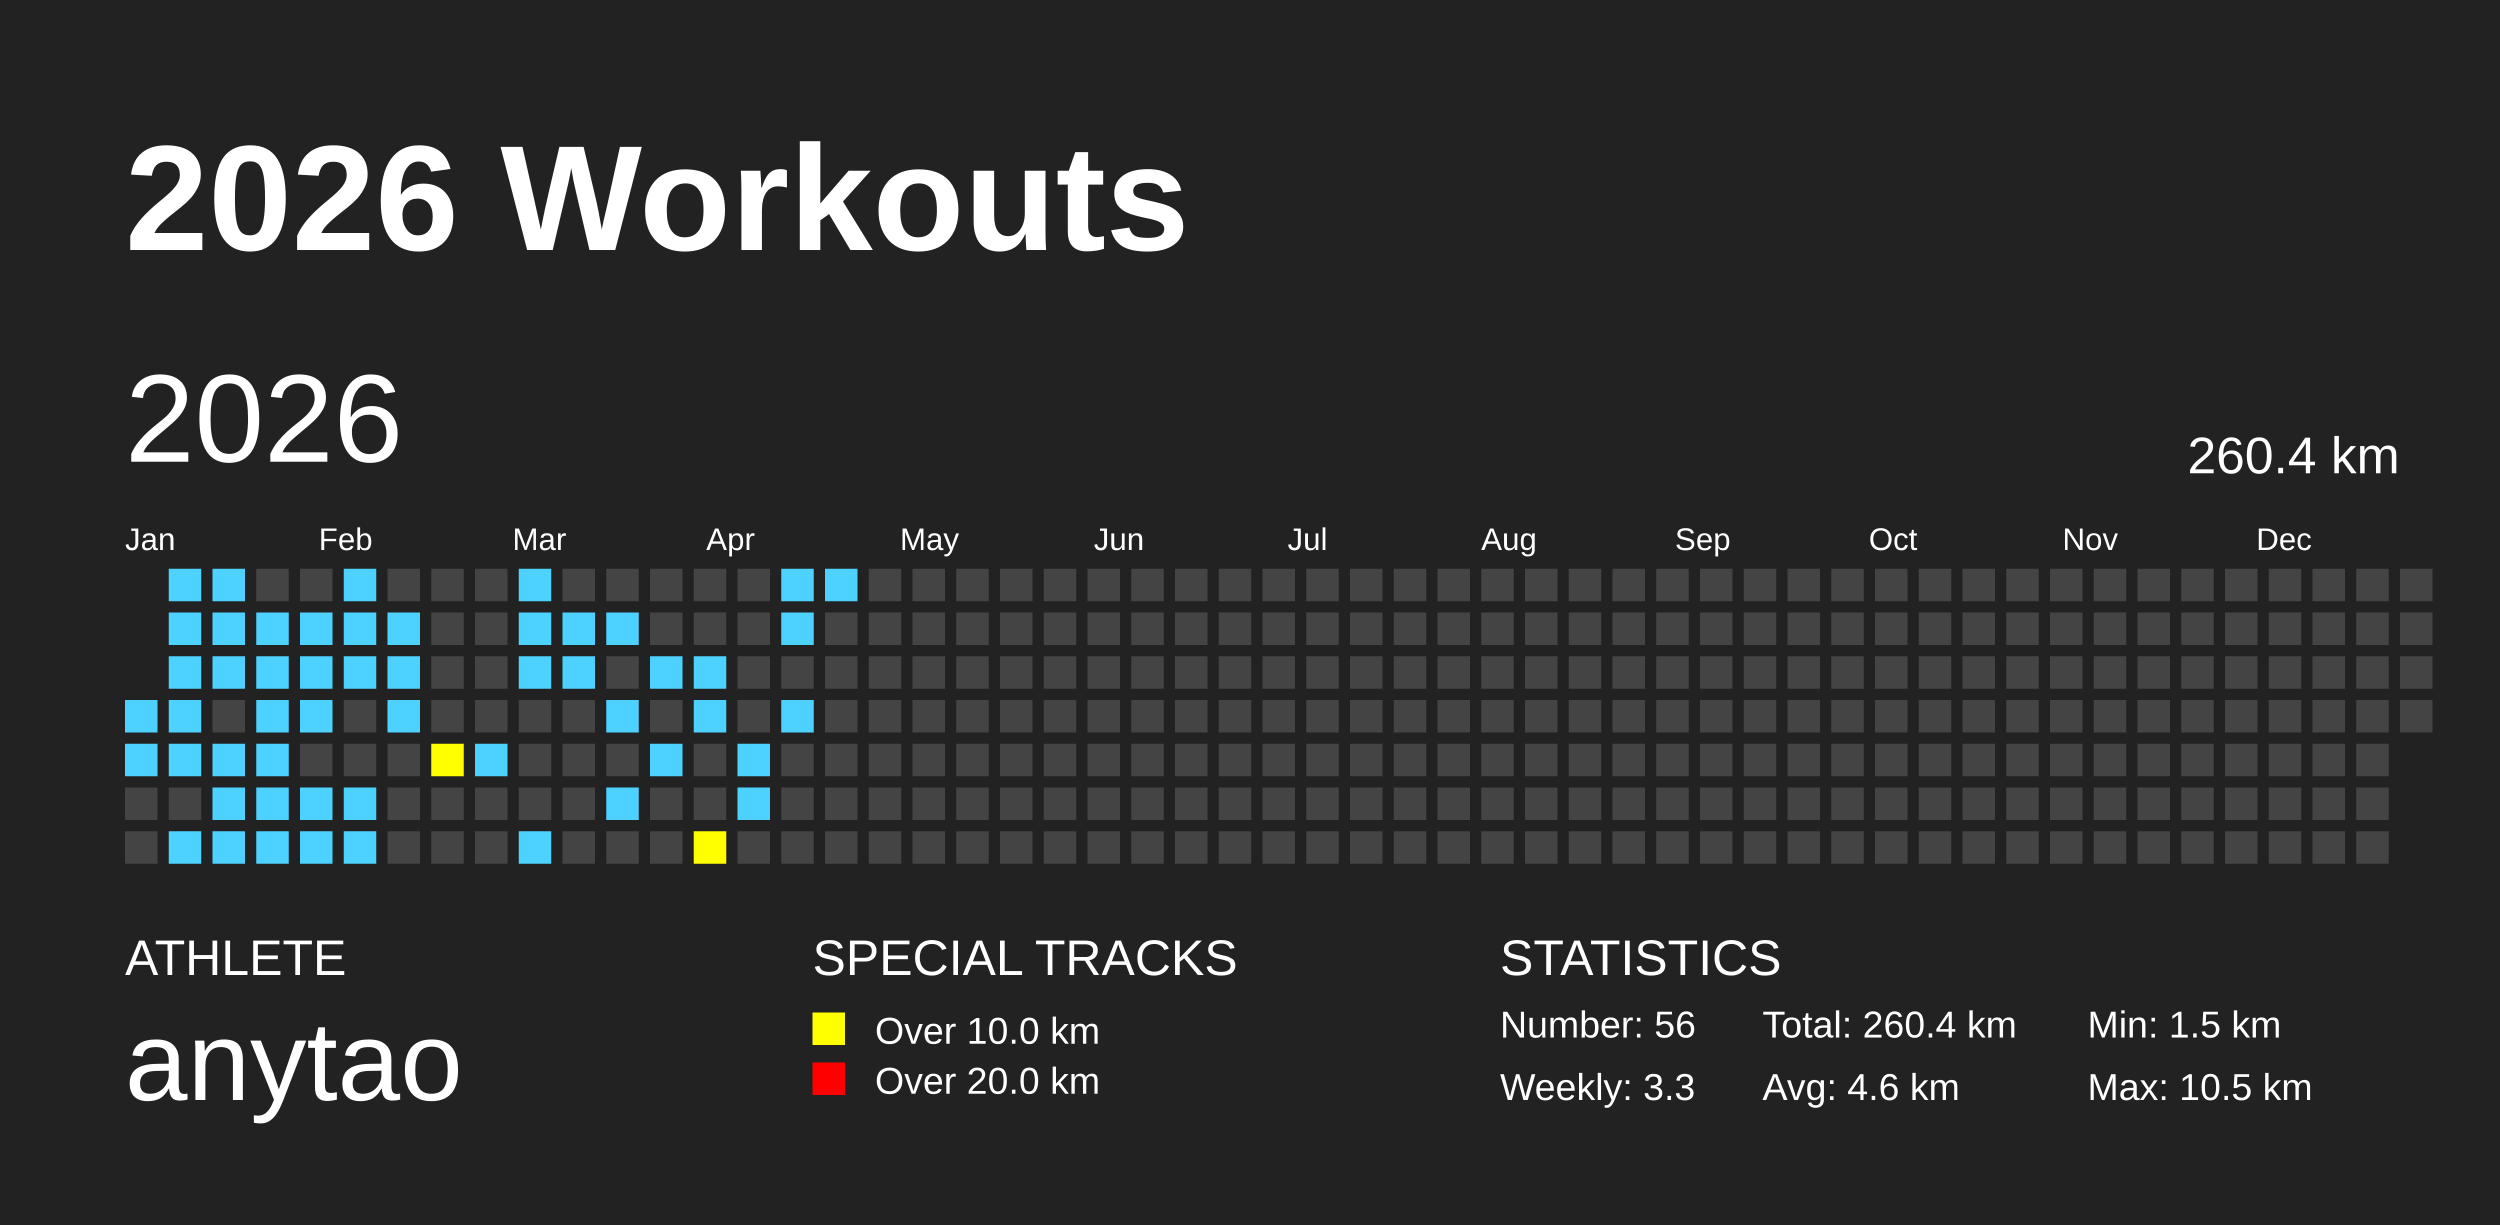
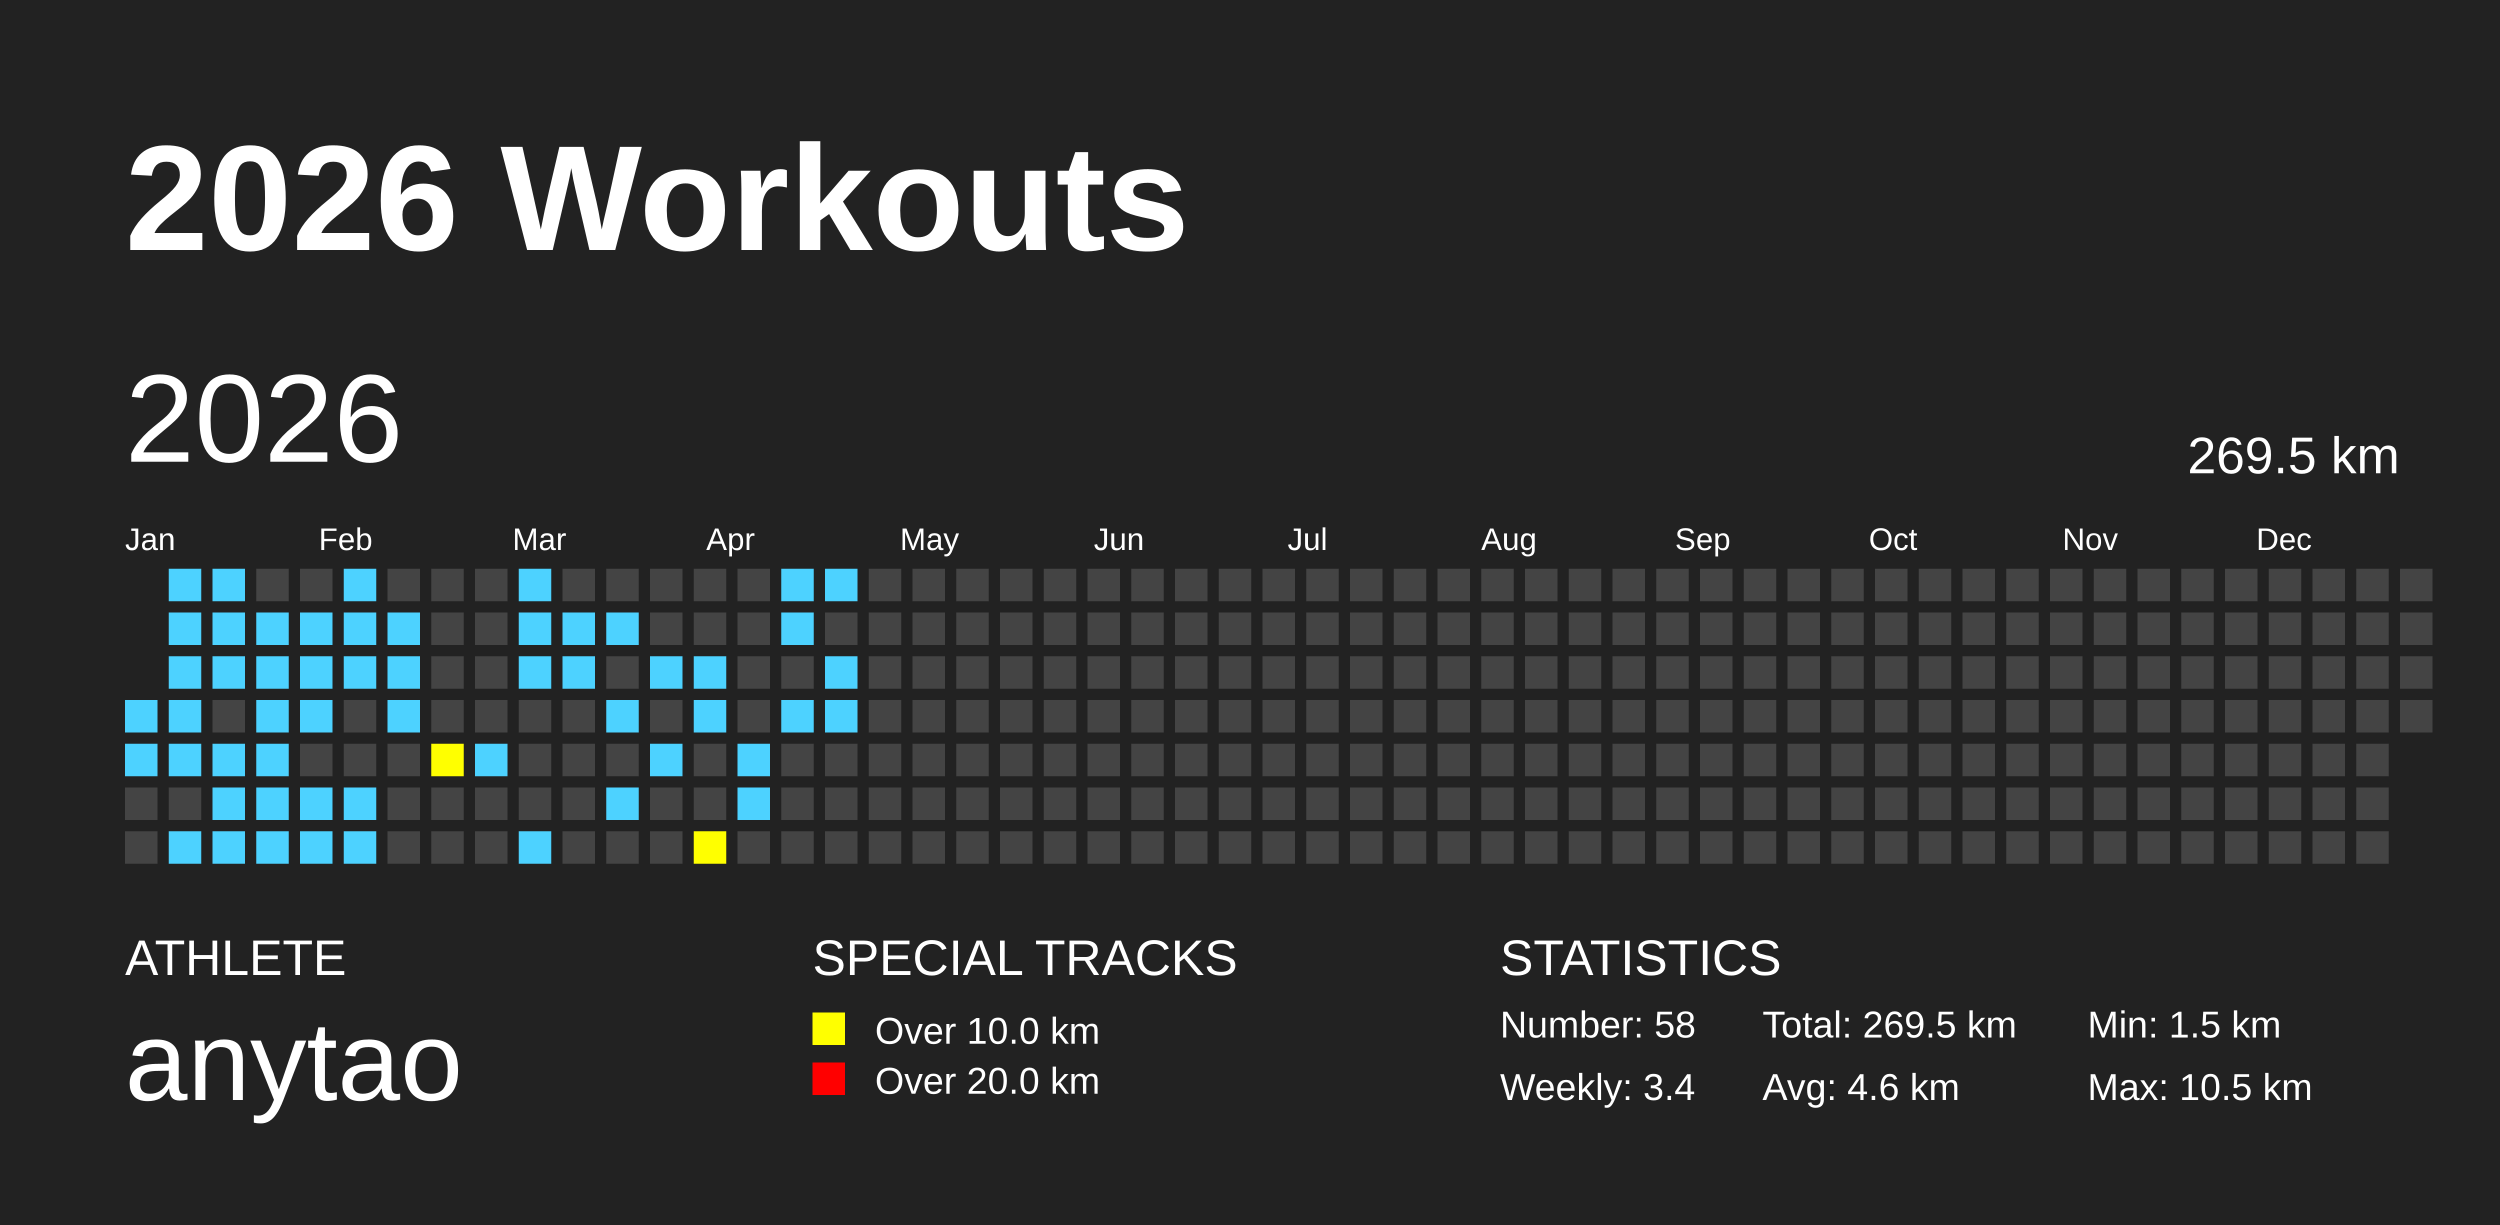
<svg xmlns="http://www.w3.org/2000/svg" baseProfile="full" height="98mm" version="1.1" viewBox="0,0,200,98" width="200mm">
  <defs />
  <rect fill="#222222" height="98" width="200" x="0" y="0" />
  <text fill="#FFFFFF" style="font-size:12px; font-family:Arial; font-weight:bold;" x="10" y="20">2026 Workouts</text>
  <text fill="#FFFFFF" style="font-size:4px; font-family:Arial" x="10" y="78">ATHLETE</text>
  <text fill="#FFFFFF" style="font-size:9px; font-family:Arial" x="10" y="88">anytao</text>
  <text fill="#FFFFFF" style="font-size:4px; font-family:Arial" x="65" y="78">SPECIAL TRACKS</text>
  <rect fill="yellow" height="2.6" width="2.6" x="65" y="81" />
  <text fill="#FFFFFF" style="font-size:3px; font-family:Arial" x="70" y="83.5">Over 10.0 km</text>
  <rect fill="red" height="2.6" width="2.6" x="65" y="85" />
  <text fill="#FFFFFF" style="font-size:3px; font-family:Arial" x="70" y="87.5">Over 20.0 km</text>
  <text fill="#FFFFFF" style="font-size:4px; font-family:Arial" x="120" y="78">STATISTICS</text>
-   <text fill="#FFFFFF" style="font-size:3px; font-family:Arial" x="120" y="83">Number: 56</text>
-   <text fill="#FFFFFF" style="font-size:3px; font-family:Arial" x="120" y="88">Weekly: 3.3</text>
-   <text fill="#FFFFFF" style="font-size:3px; font-family:Arial" x="141" y="83">Total: 260.4 km</text>
+   <text fill="#FFFFFF" style="font-size:3px; font-family:Arial" x="120" y="83">Number: 58</text>
+   <text fill="#FFFFFF" style="font-size:3px; font-family:Arial" x="120" y="88">Weekly: 3.4</text>
+   <text fill="#FFFFFF" style="font-size:3px; font-family:Arial" x="141" y="83">Total: 269.5 km</text>
  <text fill="#FFFFFF" style="font-size:3px; font-family:Arial" x="141" y="88">Avg: 4.6 km</text>
  <text fill="#FFFFFF" style="font-size:3px; font-family:Arial" x="167" y="83">Min: 1.5 km</text>
  <text fill="#FFFFFF" style="font-size:3px; font-family:Arial" x="167" y="88">Max: 10.5 km</text>
  <text dominant-baseline="hanging" fill="#FFFFFF" style="font-size:10.0px; font-family:Arial;" x="10" y="30">2026</text>
-   <text dominant-baseline="hanging" fill="#FFFFFF" style="font-size:4.125px; font-family:Arial;" x="175" y="35">260.4 km</text>
+   <text dominant-baseline="hanging" fill="#FFFFFF" style="font-size:4.125px; font-family:Arial;" x="175" y="35">269.5 km</text>
  <text fill="#FFFFFF" style="font-size:2.5px; font-family:Arial" x="10.0" y="44">Jan</text>
  <text fill="#FFFFFF" style="font-size:2.5px; font-family:Arial" x="25.5" y="44">Feb</text>
  <text fill="#FFFFFF" style="font-size:2.5px; font-family:Arial" x="41.0" y="44">Mar</text>
  <text fill="#FFFFFF" style="font-size:2.5px; font-family:Arial" x="56.5" y="44">Apr</text>
  <text fill="#FFFFFF" style="font-size:2.5px; font-family:Arial" x="72.0" y="44">May</text>
  <text fill="#FFFFFF" style="font-size:2.5px; font-family:Arial" x="87.5" y="44">Jun</text>
  <text fill="#FFFFFF" style="font-size:2.5px; font-family:Arial" x="103.0" y="44">Jul</text>
  <text fill="#FFFFFF" style="font-size:2.5px; font-family:Arial" x="118.5" y="44">Aug</text>
  <text fill="#FFFFFF" style="font-size:2.5px; font-family:Arial" x="134.0" y="44">Sep</text>
  <text fill="#FFFFFF" style="font-size:2.5px; font-family:Arial" x="149.5" y="44">Oct</text>
  <text fill="#FFFFFF" style="font-size:2.5px; font-family:Arial" x="165.0" y="44">Nov</text>
  <text fill="#FFFFFF" style="font-size:2.5px; font-family:Arial" x="180.5" y="44">Dec</text>
  <rect fill="#4DD2FF" height="2.6" width="2.6" x="10.0" y="56.0" />
  <rect fill="#4DD2FF" height="2.6" width="2.6" x="10.0" y="59.5" />
  <rect fill="#444444" height="2.6" width="2.6" x="10.0" y="63.0" />
  <rect fill="#444444" height="2.6" width="2.6" x="10.0" y="66.5" />
  <rect fill="#4DD2FF" height="2.6" width="2.6" x="13.5" y="45.5" />
  <rect fill="#4DD2FF" height="2.6" width="2.6" x="13.5" y="49.0" />
  <rect fill="#4DD2FF" height="2.6" width="2.6" x="13.5" y="52.5" />
  <rect fill="#4DD2FF" height="2.6" width="2.6" x="13.5" y="56.0" />
  <rect fill="#4DD2FF" height="2.6" width="2.6" x="13.5" y="59.5" />
  <rect fill="#444444" height="2.6" width="2.6" x="13.5" y="63.0" />
  <rect fill="#4DD2FF" height="2.6" width="2.6" x="13.5" y="66.5" />
  <rect fill="#4DD2FF" height="2.6" width="2.6" x="17.0" y="45.5" />
  <rect fill="#4DD2FF" height="2.6" width="2.6" x="17.0" y="49.0" />
  <rect fill="#4DD2FF" height="2.6" width="2.6" x="17.0" y="52.5" />
  <rect fill="#444444" height="2.6" width="2.6" x="17.0" y="56.0" />
  <rect fill="#4DD2FF" height="2.6" width="2.6" x="17.0" y="59.5" />
  <rect fill="#4DD2FF" height="2.6" width="2.6" x="17.0" y="63.0" />
  <rect fill="#4DD2FF" height="2.6" width="2.6" x="17.0" y="66.5" />
  <rect fill="#444444" height="2.6" width="2.6" x="20.5" y="45.5" />
  <rect fill="#4DD2FF" height="2.6" width="2.6" x="20.5" y="49.0" />
  <rect fill="#4DD2FF" height="2.6" width="2.6" x="20.5" y="52.5" />
  <rect fill="#4DD2FF" height="2.6" width="2.6" x="20.5" y="56.0" />
  <rect fill="#4DD2FF" height="2.6" width="2.6" x="20.5" y="59.5" />
  <rect fill="#4DD2FF" height="2.6" width="2.6" x="20.5" y="63.0" />
  <rect fill="#4DD2FF" height="2.6" width="2.6" x="20.5" y="66.5" />
  <rect fill="#444444" height="2.6" width="2.6" x="24.0" y="45.5" />
  <rect fill="#4DD2FF" height="2.6" width="2.6" x="24.0" y="49.0" />
  <rect fill="#4DD2FF" height="2.6" width="2.6" x="24.0" y="52.5" />
  <rect fill="#4DD2FF" height="2.6" width="2.6" x="24.0" y="56.0" />
  <rect fill="#444444" height="2.6" width="2.6" x="24.0" y="59.5" />
  <rect fill="#4DD2FF" height="2.6" width="2.6" x="24.0" y="63.0" />
  <rect fill="#4DD2FF" height="2.6" width="2.6" x="24.0" y="66.5" />
  <rect fill="#4DD2FF" height="2.6" width="2.6" x="27.5" y="45.5" />
  <rect fill="#4DD2FF" height="2.6" width="2.6" x="27.5" y="49.0" />
  <rect fill="#4DD2FF" height="2.6" width="2.6" x="27.5" y="52.5" />
  <rect fill="#444444" height="2.6" width="2.6" x="27.5" y="56.0" />
  <rect fill="#444444" height="2.6" width="2.6" x="27.5" y="59.5" />
  <rect fill="#4DD2FF" height="2.6" width="2.6" x="27.5" y="63.0" />
  <rect fill="#4DD2FF" height="2.6" width="2.6" x="27.5" y="66.5" />
  <rect fill="#444444" height="2.6" width="2.6" x="31.0" y="45.5" />
  <rect fill="#4DD2FF" height="2.6" width="2.6" x="31.0" y="49.0" />
  <rect fill="#4DD2FF" height="2.6" width="2.6" x="31.0" y="52.5" />
  <rect fill="#4DD2FF" height="2.6" width="2.6" x="31.0" y="56.0" />
  <rect fill="#444444" height="2.6" width="2.6" x="31.0" y="59.5" />
  <rect fill="#444444" height="2.6" width="2.6" x="31.0" y="63.0" />
  <rect fill="#444444" height="2.6" width="2.6" x="31.0" y="66.5" />
  <rect fill="#444444" height="2.6" width="2.6" x="34.5" y="45.5" />
  <rect fill="#444444" height="2.6" width="2.6" x="34.5" y="49.0" />
  <rect fill="#444444" height="2.6" width="2.6" x="34.5" y="52.5" />
  <rect fill="#444444" height="2.6" width="2.6" x="34.5" y="56.0" />
  <rect fill="yellow" height="2.6" width="2.6" x="34.5" y="59.5" />
  <rect fill="#444444" height="2.6" width="2.6" x="34.5" y="63.0" />
  <rect fill="#444444" height="2.6" width="2.6" x="34.5" y="66.5" />
  <rect fill="#444444" height="2.6" width="2.6" x="38.0" y="45.5" />
  <rect fill="#444444" height="2.6" width="2.6" x="38.0" y="49.0" />
  <rect fill="#444444" height="2.6" width="2.6" x="38.0" y="52.5" />
  <rect fill="#444444" height="2.6" width="2.6" x="38.0" y="56.0" />
  <rect fill="#4DD2FF" height="2.6" width="2.6" x="38.0" y="59.5" />
  <rect fill="#444444" height="2.6" width="2.6" x="38.0" y="63.0" />
  <rect fill="#444444" height="2.6" width="2.6" x="38.0" y="66.5" />
  <rect fill="#4DD2FF" height="2.6" width="2.6" x="41.5" y="45.5" />
  <rect fill="#4DD2FF" height="2.6" width="2.6" x="41.5" y="49.0" />
  <rect fill="#4DD2FF" height="2.6" width="2.6" x="41.5" y="52.5" />
  <rect fill="#444444" height="2.6" width="2.6" x="41.5" y="56.0" />
  <rect fill="#444444" height="2.6" width="2.6" x="41.5" y="59.5" />
  <rect fill="#444444" height="2.6" width="2.6" x="41.5" y="63.0" />
  <rect fill="#4DD2FF" height="2.6" width="2.6" x="41.5" y="66.5" />
  <rect fill="#444444" height="2.6" width="2.6" x="45.0" y="45.5" />
  <rect fill="#4DD2FF" height="2.6" width="2.6" x="45.0" y="49.0" />
  <rect fill="#4DD2FF" height="2.6" width="2.6" x="45.0" y="52.5" />
  <rect fill="#444444" height="2.6" width="2.6" x="45.0" y="56.0" />
  <rect fill="#444444" height="2.6" width="2.6" x="45.0" y="59.5" />
  <rect fill="#444444" height="2.6" width="2.6" x="45.0" y="63.0" />
  <rect fill="#444444" height="2.6" width="2.6" x="45.0" y="66.5" />
  <rect fill="#444444" height="2.6" width="2.6" x="48.5" y="45.5" />
  <rect fill="#4DD2FF" height="2.6" width="2.6" x="48.5" y="49.0" />
  <rect fill="#444444" height="2.6" width="2.6" x="48.5" y="52.5" />
  <rect fill="#4DD2FF" height="2.6" width="2.6" x="48.5" y="56.0" />
  <rect fill="#444444" height="2.6" width="2.6" x="48.5" y="59.5" />
  <rect fill="#4DD2FF" height="2.6" width="2.6" x="48.5" y="63.0" />
  <rect fill="#444444" height="2.6" width="2.6" x="48.5" y="66.5" />
  <rect fill="#444444" height="2.6" width="2.6" x="52.0" y="45.5" />
  <rect fill="#444444" height="2.6" width="2.6" x="52.0" y="49.0" />
  <rect fill="#4DD2FF" height="2.6" width="2.6" x="52.0" y="52.5" />
  <rect fill="#444444" height="2.6" width="2.6" x="52.0" y="56.0" />
  <rect fill="#4DD2FF" height="2.6" width="2.6" x="52.0" y="59.5" />
  <rect fill="#444444" height="2.6" width="2.6" x="52.0" y="63.0" />
  <rect fill="#444444" height="2.6" width="2.6" x="52.0" y="66.5" />
  <rect fill="#444444" height="2.6" width="2.6" x="55.5" y="45.5" />
  <rect fill="#444444" height="2.6" width="2.6" x="55.5" y="49.0" />
  <rect fill="#4DD2FF" height="2.6" width="2.6" x="55.5" y="52.5" />
  <rect fill="#4DD2FF" height="2.6" width="2.6" x="55.5" y="56.0" />
  <rect fill="#444444" height="2.6" width="2.6" x="55.5" y="59.5" />
  <rect fill="#444444" height="2.6" width="2.6" x="55.5" y="63.0" />
  <rect fill="yellow" height="2.6" width="2.6" x="55.5" y="66.5" />
  <rect fill="#444444" height="2.6" width="2.6" x="59.0" y="45.5" />
  <rect fill="#444444" height="2.6" width="2.6" x="59.0" y="49.0" />
  <rect fill="#444444" height="2.6" width="2.6" x="59.0" y="52.5" />
  <rect fill="#444444" height="2.6" width="2.6" x="59.0" y="56.0" />
  <rect fill="#4DD2FF" height="2.6" width="2.6" x="59.0" y="59.5" />
  <rect fill="#4DD2FF" height="2.6" width="2.6" x="59.0" y="63.0" />
  <rect fill="#444444" height="2.6" width="2.6" x="59.0" y="66.5" />
  <rect fill="#4DD2FF" height="2.6" width="2.6" x="62.5" y="45.5" />
  <rect fill="#4DD2FF" height="2.6" width="2.6" x="62.5" y="49.0" />
  <rect fill="#444444" height="2.6" width="2.6" x="62.5" y="52.5" />
  <rect fill="#4DD2FF" height="2.6" width="2.6" x="62.5" y="56.0" />
  <rect fill="#444444" height="2.6" width="2.6" x="62.5" y="59.5" />
  <rect fill="#444444" height="2.6" width="2.6" x="62.5" y="63.0" />
  <rect fill="#444444" height="2.6" width="2.6" x="62.5" y="66.5" />
  <rect fill="#4DD2FF" height="2.6" width="2.6" x="66.0" y="45.5" />
  <rect fill="#444444" height="2.6" width="2.6" x="66.0" y="49.0" />
-   <rect fill="#444444" height="2.6" width="2.6" x="66.0" y="52.5" />
-   <rect fill="#444444" height="2.6" width="2.6" x="66.0" y="56.0" />
+   <rect fill="#4DD2FF" height="2.6" width="2.6" x="66.0" y="52.5" />
+   <rect fill="#4DD2FF" height="2.6" width="2.6" x="66.0" y="56.0" />
  <rect fill="#444444" height="2.6" width="2.6" x="66.0" y="59.5" />
  <rect fill="#444444" height="2.6" width="2.6" x="66.0" y="63.0" />
  <rect fill="#444444" height="2.6" width="2.6" x="66.0" y="66.5" />
  <rect fill="#444444" height="2.6" width="2.6" x="69.5" y="45.5" />
  <rect fill="#444444" height="2.6" width="2.6" x="69.5" y="49.0" />
  <rect fill="#444444" height="2.6" width="2.6" x="69.5" y="52.5" />
  <rect fill="#444444" height="2.6" width="2.6" x="69.5" y="56.0" />
  <rect fill="#444444" height="2.6" width="2.6" x="69.5" y="59.5" />
  <rect fill="#444444" height="2.6" width="2.6" x="69.5" y="63.0" />
  <rect fill="#444444" height="2.6" width="2.6" x="69.5" y="66.5" />
  <rect fill="#444444" height="2.6" width="2.6" x="73.0" y="45.5" />
  <rect fill="#444444" height="2.6" width="2.6" x="73.0" y="49.0" />
  <rect fill="#444444" height="2.6" width="2.6" x="73.0" y="52.5" />
  <rect fill="#444444" height="2.6" width="2.6" x="73.0" y="56.0" />
  <rect fill="#444444" height="2.6" width="2.6" x="73.0" y="59.5" />
  <rect fill="#444444" height="2.6" width="2.6" x="73.0" y="63.0" />
  <rect fill="#444444" height="2.6" width="2.6" x="73.0" y="66.5" />
  <rect fill="#444444" height="2.6" width="2.6" x="76.5" y="45.5" />
  <rect fill="#444444" height="2.6" width="2.6" x="76.5" y="49.0" />
  <rect fill="#444444" height="2.6" width="2.6" x="76.5" y="52.5" />
  <rect fill="#444444" height="2.6" width="2.6" x="76.5" y="56.0" />
  <rect fill="#444444" height="2.6" width="2.6" x="76.5" y="59.5" />
  <rect fill="#444444" height="2.6" width="2.6" x="76.5" y="63.0" />
  <rect fill="#444444" height="2.6" width="2.6" x="76.5" y="66.5" />
  <rect fill="#444444" height="2.6" width="2.6" x="80.0" y="45.5" />
  <rect fill="#444444" height="2.6" width="2.6" x="80.0" y="49.0" />
  <rect fill="#444444" height="2.6" width="2.6" x="80.0" y="52.5" />
  <rect fill="#444444" height="2.6" width="2.6" x="80.0" y="56.0" />
  <rect fill="#444444" height="2.6" width="2.6" x="80.0" y="59.5" />
  <rect fill="#444444" height="2.6" width="2.6" x="80.0" y="63.0" />
  <rect fill="#444444" height="2.6" width="2.6" x="80.0" y="66.5" />
  <rect fill="#444444" height="2.6" width="2.6" x="83.5" y="45.5" />
  <rect fill="#444444" height="2.6" width="2.6" x="83.5" y="49.0" />
  <rect fill="#444444" height="2.6" width="2.6" x="83.5" y="52.5" />
  <rect fill="#444444" height="2.6" width="2.6" x="83.5" y="56.0" />
  <rect fill="#444444" height="2.6" width="2.6" x="83.5" y="59.5" />
  <rect fill="#444444" height="2.6" width="2.6" x="83.5" y="63.0" />
  <rect fill="#444444" height="2.6" width="2.6" x="83.5" y="66.5" />
  <rect fill="#444444" height="2.6" width="2.6" x="87.0" y="45.5" />
  <rect fill="#444444" height="2.6" width="2.6" x="87.0" y="49.0" />
  <rect fill="#444444" height="2.6" width="2.6" x="87.0" y="52.5" />
  <rect fill="#444444" height="2.6" width="2.6" x="87.0" y="56.0" />
  <rect fill="#444444" height="2.6" width="2.6" x="87.0" y="59.5" />
  <rect fill="#444444" height="2.6" width="2.6" x="87.0" y="63.0" />
  <rect fill="#444444" height="2.6" width="2.6" x="87.0" y="66.5" />
  <rect fill="#444444" height="2.6" width="2.6" x="90.5" y="45.5" />
  <rect fill="#444444" height="2.6" width="2.6" x="90.5" y="49.0" />
  <rect fill="#444444" height="2.6" width="2.6" x="90.5" y="52.5" />
  <rect fill="#444444" height="2.6" width="2.6" x="90.5" y="56.0" />
  <rect fill="#444444" height="2.6" width="2.6" x="90.5" y="59.5" />
  <rect fill="#444444" height="2.6" width="2.6" x="90.5" y="63.0" />
  <rect fill="#444444" height="2.6" width="2.6" x="90.5" y="66.5" />
  <rect fill="#444444" height="2.6" width="2.6" x="94.0" y="45.5" />
  <rect fill="#444444" height="2.6" width="2.6" x="94.0" y="49.0" />
  <rect fill="#444444" height="2.6" width="2.6" x="94.0" y="52.5" />
  <rect fill="#444444" height="2.6" width="2.6" x="94.0" y="56.0" />
  <rect fill="#444444" height="2.6" width="2.6" x="94.0" y="59.5" />
  <rect fill="#444444" height="2.6" width="2.6" x="94.0" y="63.0" />
  <rect fill="#444444" height="2.6" width="2.6" x="94.0" y="66.5" />
  <rect fill="#444444" height="2.6" width="2.6" x="97.5" y="45.5" />
  <rect fill="#444444" height="2.6" width="2.6" x="97.5" y="49.0" />
  <rect fill="#444444" height="2.6" width="2.6" x="97.5" y="52.5" />
  <rect fill="#444444" height="2.6" width="2.6" x="97.5" y="56.0" />
  <rect fill="#444444" height="2.6" width="2.6" x="97.5" y="59.5" />
  <rect fill="#444444" height="2.6" width="2.6" x="97.5" y="63.0" />
  <rect fill="#444444" height="2.6" width="2.6" x="97.5" y="66.5" />
  <rect fill="#444444" height="2.6" width="2.6" x="101.0" y="45.5" />
  <rect fill="#444444" height="2.6" width="2.6" x="101.0" y="49.0" />
  <rect fill="#444444" height="2.6" width="2.6" x="101.0" y="52.5" />
  <rect fill="#444444" height="2.6" width="2.6" x="101.0" y="56.0" />
  <rect fill="#444444" height="2.6" width="2.6" x="101.0" y="59.5" />
  <rect fill="#444444" height="2.6" width="2.6" x="101.0" y="63.0" />
  <rect fill="#444444" height="2.6" width="2.6" x="101.0" y="66.5" />
  <rect fill="#444444" height="2.6" width="2.6" x="104.5" y="45.5" />
  <rect fill="#444444" height="2.6" width="2.6" x="104.5" y="49.0" />
  <rect fill="#444444" height="2.6" width="2.6" x="104.5" y="52.5" />
  <rect fill="#444444" height="2.6" width="2.6" x="104.5" y="56.0" />
  <rect fill="#444444" height="2.6" width="2.6" x="104.5" y="59.5" />
  <rect fill="#444444" height="2.6" width="2.6" x="104.5" y="63.0" />
  <rect fill="#444444" height="2.6" width="2.6" x="104.5" y="66.5" />
  <rect fill="#444444" height="2.6" width="2.6" x="108.0" y="45.5" />
  <rect fill="#444444" height="2.6" width="2.6" x="108.0" y="49.0" />
  <rect fill="#444444" height="2.6" width="2.6" x="108.0" y="52.5" />
  <rect fill="#444444" height="2.6" width="2.6" x="108.0" y="56.0" />
  <rect fill="#444444" height="2.6" width="2.6" x="108.0" y="59.5" />
  <rect fill="#444444" height="2.6" width="2.6" x="108.0" y="63.0" />
  <rect fill="#444444" height="2.6" width="2.6" x="108.0" y="66.5" />
  <rect fill="#444444" height="2.6" width="2.6" x="111.5" y="45.5" />
  <rect fill="#444444" height="2.6" width="2.6" x="111.5" y="49.0" />
  <rect fill="#444444" height="2.6" width="2.6" x="111.5" y="52.5" />
  <rect fill="#444444" height="2.6" width="2.6" x="111.5" y="56.0" />
  <rect fill="#444444" height="2.6" width="2.6" x="111.5" y="59.5" />
  <rect fill="#444444" height="2.6" width="2.6" x="111.5" y="63.0" />
  <rect fill="#444444" height="2.6" width="2.6" x="111.5" y="66.5" />
  <rect fill="#444444" height="2.6" width="2.6" x="115.0" y="45.5" />
  <rect fill="#444444" height="2.6" width="2.6" x="115.0" y="49.0" />
  <rect fill="#444444" height="2.6" width="2.6" x="115.0" y="52.5" />
  <rect fill="#444444" height="2.6" width="2.6" x="115.0" y="56.0" />
  <rect fill="#444444" height="2.6" width="2.6" x="115.0" y="59.5" />
  <rect fill="#444444" height="2.6" width="2.6" x="115.0" y="63.0" />
  <rect fill="#444444" height="2.6" width="2.6" x="115.0" y="66.5" />
  <rect fill="#444444" height="2.6" width="2.6" x="118.5" y="45.5" />
  <rect fill="#444444" height="2.6" width="2.6" x="118.5" y="49.0" />
  <rect fill="#444444" height="2.6" width="2.6" x="118.5" y="52.5" />
  <rect fill="#444444" height="2.6" width="2.6" x="118.5" y="56.0" />
  <rect fill="#444444" height="2.6" width="2.6" x="118.5" y="59.5" />
  <rect fill="#444444" height="2.6" width="2.6" x="118.5" y="63.0" />
  <rect fill="#444444" height="2.6" width="2.6" x="118.5" y="66.5" />
  <rect fill="#444444" height="2.6" width="2.6" x="122.0" y="45.5" />
  <rect fill="#444444" height="2.6" width="2.6" x="122.0" y="49.0" />
  <rect fill="#444444" height="2.6" width="2.6" x="122.0" y="52.5" />
  <rect fill="#444444" height="2.6" width="2.6" x="122.0" y="56.0" />
  <rect fill="#444444" height="2.6" width="2.6" x="122.0" y="59.5" />
  <rect fill="#444444" height="2.6" width="2.6" x="122.0" y="63.0" />
  <rect fill="#444444" height="2.6" width="2.6" x="122.0" y="66.5" />
  <rect fill="#444444" height="2.6" width="2.6" x="125.5" y="45.5" />
  <rect fill="#444444" height="2.6" width="2.6" x="125.5" y="49.0" />
  <rect fill="#444444" height="2.6" width="2.6" x="125.5" y="52.5" />
  <rect fill="#444444" height="2.6" width="2.6" x="125.5" y="56.0" />
  <rect fill="#444444" height="2.6" width="2.6" x="125.5" y="59.5" />
  <rect fill="#444444" height="2.6" width="2.6" x="125.5" y="63.0" />
  <rect fill="#444444" height="2.6" width="2.6" x="125.5" y="66.5" />
  <rect fill="#444444" height="2.6" width="2.6" x="129.0" y="45.5" />
  <rect fill="#444444" height="2.6" width="2.6" x="129.0" y="49.0" />
  <rect fill="#444444" height="2.6" width="2.6" x="129.0" y="52.5" />
  <rect fill="#444444" height="2.6" width="2.6" x="129.0" y="56.0" />
  <rect fill="#444444" height="2.6" width="2.6" x="129.0" y="59.5" />
  <rect fill="#444444" height="2.6" width="2.6" x="129.0" y="63.0" />
  <rect fill="#444444" height="2.6" width="2.6" x="129.0" y="66.5" />
  <rect fill="#444444" height="2.6" width="2.6" x="132.5" y="45.5" />
  <rect fill="#444444" height="2.6" width="2.6" x="132.5" y="49.0" />
  <rect fill="#444444" height="2.6" width="2.6" x="132.5" y="52.5" />
  <rect fill="#444444" height="2.6" width="2.6" x="132.5" y="56.0" />
  <rect fill="#444444" height="2.6" width="2.6" x="132.5" y="59.5" />
  <rect fill="#444444" height="2.6" width="2.6" x="132.5" y="63.0" />
  <rect fill="#444444" height="2.6" width="2.6" x="132.5" y="66.5" />
  <rect fill="#444444" height="2.6" width="2.6" x="136.0" y="45.5" />
  <rect fill="#444444" height="2.6" width="2.6" x="136.0" y="49.0" />
  <rect fill="#444444" height="2.6" width="2.6" x="136.0" y="52.5" />
  <rect fill="#444444" height="2.6" width="2.6" x="136.0" y="56.0" />
  <rect fill="#444444" height="2.6" width="2.6" x="136.0" y="59.5" />
  <rect fill="#444444" height="2.6" width="2.6" x="136.0" y="63.0" />
  <rect fill="#444444" height="2.6" width="2.6" x="136.0" y="66.5" />
  <rect fill="#444444" height="2.6" width="2.6" x="139.5" y="45.5" />
  <rect fill="#444444" height="2.6" width="2.6" x="139.5" y="49.0" />
  <rect fill="#444444" height="2.6" width="2.6" x="139.5" y="52.5" />
  <rect fill="#444444" height="2.6" width="2.6" x="139.5" y="56.0" />
  <rect fill="#444444" height="2.6" width="2.6" x="139.5" y="59.5" />
  <rect fill="#444444" height="2.6" width="2.6" x="139.5" y="63.0" />
  <rect fill="#444444" height="2.6" width="2.6" x="139.5" y="66.5" />
  <rect fill="#444444" height="2.6" width="2.6" x="143.0" y="45.5" />
  <rect fill="#444444" height="2.6" width="2.6" x="143.0" y="49.0" />
  <rect fill="#444444" height="2.6" width="2.6" x="143.0" y="52.5" />
  <rect fill="#444444" height="2.6" width="2.6" x="143.0" y="56.0" />
  <rect fill="#444444" height="2.6" width="2.6" x="143.0" y="59.5" />
  <rect fill="#444444" height="2.6" width="2.6" x="143.0" y="63.0" />
  <rect fill="#444444" height="2.6" width="2.6" x="143.0" y="66.5" />
  <rect fill="#444444" height="2.6" width="2.6" x="146.5" y="45.5" />
  <rect fill="#444444" height="2.6" width="2.6" x="146.5" y="49.0" />
  <rect fill="#444444" height="2.6" width="2.6" x="146.5" y="52.5" />
  <rect fill="#444444" height="2.6" width="2.6" x="146.5" y="56.0" />
  <rect fill="#444444" height="2.6" width="2.6" x="146.5" y="59.5" />
  <rect fill="#444444" height="2.6" width="2.6" x="146.5" y="63.0" />
  <rect fill="#444444" height="2.6" width="2.6" x="146.5" y="66.5" />
  <rect fill="#444444" height="2.6" width="2.6" x="150.0" y="45.5" />
  <rect fill="#444444" height="2.6" width="2.6" x="150.0" y="49.0" />
  <rect fill="#444444" height="2.6" width="2.6" x="150.0" y="52.5" />
  <rect fill="#444444" height="2.6" width="2.6" x="150.0" y="56.0" />
  <rect fill="#444444" height="2.6" width="2.6" x="150.0" y="59.5" />
  <rect fill="#444444" height="2.6" width="2.6" x="150.0" y="63.0" />
  <rect fill="#444444" height="2.6" width="2.6" x="150.0" y="66.5" />
  <rect fill="#444444" height="2.6" width="2.6" x="153.5" y="45.5" />
  <rect fill="#444444" height="2.6" width="2.6" x="153.5" y="49.0" />
  <rect fill="#444444" height="2.6" width="2.6" x="153.5" y="52.5" />
  <rect fill="#444444" height="2.6" width="2.6" x="153.5" y="56.0" />
  <rect fill="#444444" height="2.6" width="2.6" x="153.5" y="59.5" />
  <rect fill="#444444" height="2.6" width="2.6" x="153.5" y="63.0" />
  <rect fill="#444444" height="2.6" width="2.6" x="153.5" y="66.5" />
  <rect fill="#444444" height="2.6" width="2.6" x="157.0" y="45.5" />
  <rect fill="#444444" height="2.6" width="2.6" x="157.0" y="49.0" />
  <rect fill="#444444" height="2.6" width="2.6" x="157.0" y="52.5" />
  <rect fill="#444444" height="2.6" width="2.6" x="157.0" y="56.0" />
  <rect fill="#444444" height="2.6" width="2.6" x="157.0" y="59.5" />
  <rect fill="#444444" height="2.6" width="2.6" x="157.0" y="63.0" />
  <rect fill="#444444" height="2.6" width="2.6" x="157.0" y="66.5" />
  <rect fill="#444444" height="2.6" width="2.6" x="160.5" y="45.5" />
  <rect fill="#444444" height="2.6" width="2.6" x="160.5" y="49.0" />
  <rect fill="#444444" height="2.6" width="2.6" x="160.5" y="52.5" />
  <rect fill="#444444" height="2.6" width="2.6" x="160.5" y="56.0" />
  <rect fill="#444444" height="2.6" width="2.6" x="160.5" y="59.5" />
  <rect fill="#444444" height="2.6" width="2.6" x="160.5" y="63.0" />
  <rect fill="#444444" height="2.6" width="2.6" x="160.5" y="66.5" />
  <rect fill="#444444" height="2.6" width="2.6" x="164.0" y="45.5" />
  <rect fill="#444444" height="2.6" width="2.6" x="164.0" y="49.0" />
  <rect fill="#444444" height="2.6" width="2.6" x="164.0" y="52.5" />
  <rect fill="#444444" height="2.6" width="2.6" x="164.0" y="56.0" />
  <rect fill="#444444" height="2.6" width="2.6" x="164.0" y="59.5" />
  <rect fill="#444444" height="2.6" width="2.6" x="164.0" y="63.0" />
  <rect fill="#444444" height="2.6" width="2.6" x="164.0" y="66.5" />
  <rect fill="#444444" height="2.6" width="2.6" x="167.5" y="45.5" />
  <rect fill="#444444" height="2.6" width="2.6" x="167.5" y="49.0" />
  <rect fill="#444444" height="2.6" width="2.6" x="167.5" y="52.5" />
  <rect fill="#444444" height="2.6" width="2.6" x="167.5" y="56.0" />
  <rect fill="#444444" height="2.6" width="2.6" x="167.5" y="59.5" />
  <rect fill="#444444" height="2.6" width="2.6" x="167.5" y="63.0" />
  <rect fill="#444444" height="2.6" width="2.6" x="167.5" y="66.5" />
  <rect fill="#444444" height="2.6" width="2.6" x="171.0" y="45.5" />
  <rect fill="#444444" height="2.6" width="2.6" x="171.0" y="49.0" />
  <rect fill="#444444" height="2.6" width="2.6" x="171.0" y="52.5" />
  <rect fill="#444444" height="2.6" width="2.6" x="171.0" y="56.0" />
  <rect fill="#444444" height="2.6" width="2.6" x="171.0" y="59.5" />
  <rect fill="#444444" height="2.6" width="2.6" x="171.0" y="63.0" />
  <rect fill="#444444" height="2.6" width="2.6" x="171.0" y="66.5" />
  <rect fill="#444444" height="2.6" width="2.6" x="174.5" y="45.5" />
  <rect fill="#444444" height="2.6" width="2.6" x="174.5" y="49.0" />
  <rect fill="#444444" height="2.6" width="2.6" x="174.5" y="52.5" />
  <rect fill="#444444" height="2.6" width="2.6" x="174.5" y="56.0" />
  <rect fill="#444444" height="2.6" width="2.6" x="174.5" y="59.5" />
  <rect fill="#444444" height="2.6" width="2.6" x="174.5" y="63.0" />
  <rect fill="#444444" height="2.6" width="2.6" x="174.5" y="66.5" />
  <rect fill="#444444" height="2.6" width="2.6" x="178.0" y="45.5" />
  <rect fill="#444444" height="2.6" width="2.6" x="178.0" y="49.0" />
  <rect fill="#444444" height="2.6" width="2.6" x="178.0" y="52.5" />
  <rect fill="#444444" height="2.6" width="2.6" x="178.0" y="56.0" />
  <rect fill="#444444" height="2.6" width="2.6" x="178.0" y="59.5" />
  <rect fill="#444444" height="2.6" width="2.6" x="178.0" y="63.0" />
  <rect fill="#444444" height="2.6" width="2.6" x="178.0" y="66.5" />
  <rect fill="#444444" height="2.6" width="2.6" x="181.5" y="45.5" />
  <rect fill="#444444" height="2.6" width="2.6" x="181.5" y="49.0" />
  <rect fill="#444444" height="2.6" width="2.6" x="181.5" y="52.5" />
  <rect fill="#444444" height="2.6" width="2.6" x="181.5" y="56.0" />
  <rect fill="#444444" height="2.6" width="2.6" x="181.5" y="59.5" />
  <rect fill="#444444" height="2.6" width="2.6" x="181.5" y="63.0" />
  <rect fill="#444444" height="2.6" width="2.6" x="181.5" y="66.5" />
  <rect fill="#444444" height="2.6" width="2.6" x="185.0" y="45.5" />
  <rect fill="#444444" height="2.6" width="2.6" x="185.0" y="49.0" />
  <rect fill="#444444" height="2.6" width="2.6" x="185.0" y="52.5" />
  <rect fill="#444444" height="2.6" width="2.6" x="185.0" y="56.0" />
  <rect fill="#444444" height="2.6" width="2.6" x="185.0" y="59.5" />
  <rect fill="#444444" height="2.6" width="2.6" x="185.0" y="63.0" />
  <rect fill="#444444" height="2.6" width="2.6" x="185.0" y="66.5" />
  <rect fill="#444444" height="2.6" width="2.6" x="188.5" y="45.5" />
  <rect fill="#444444" height="2.6" width="2.6" x="188.5" y="49.0" />
  <rect fill="#444444" height="2.6" width="2.6" x="188.5" y="52.5" />
  <rect fill="#444444" height="2.6" width="2.6" x="188.5" y="56.0" />
  <rect fill="#444444" height="2.6" width="2.6" x="188.5" y="59.5" />
  <rect fill="#444444" height="2.6" width="2.6" x="188.5" y="63.0" />
  <rect fill="#444444" height="2.6" width="2.6" x="188.5" y="66.5" />
  <rect fill="#444444" height="2.6" width="2.6" x="192.0" y="45.5" />
  <rect fill="#444444" height="2.6" width="2.6" x="192.0" y="49.0" />
  <rect fill="#444444" height="2.6" width="2.6" x="192.0" y="52.5" />
  <rect fill="#444444" height="2.6" width="2.6" x="192.0" y="56.0" />
</svg>
